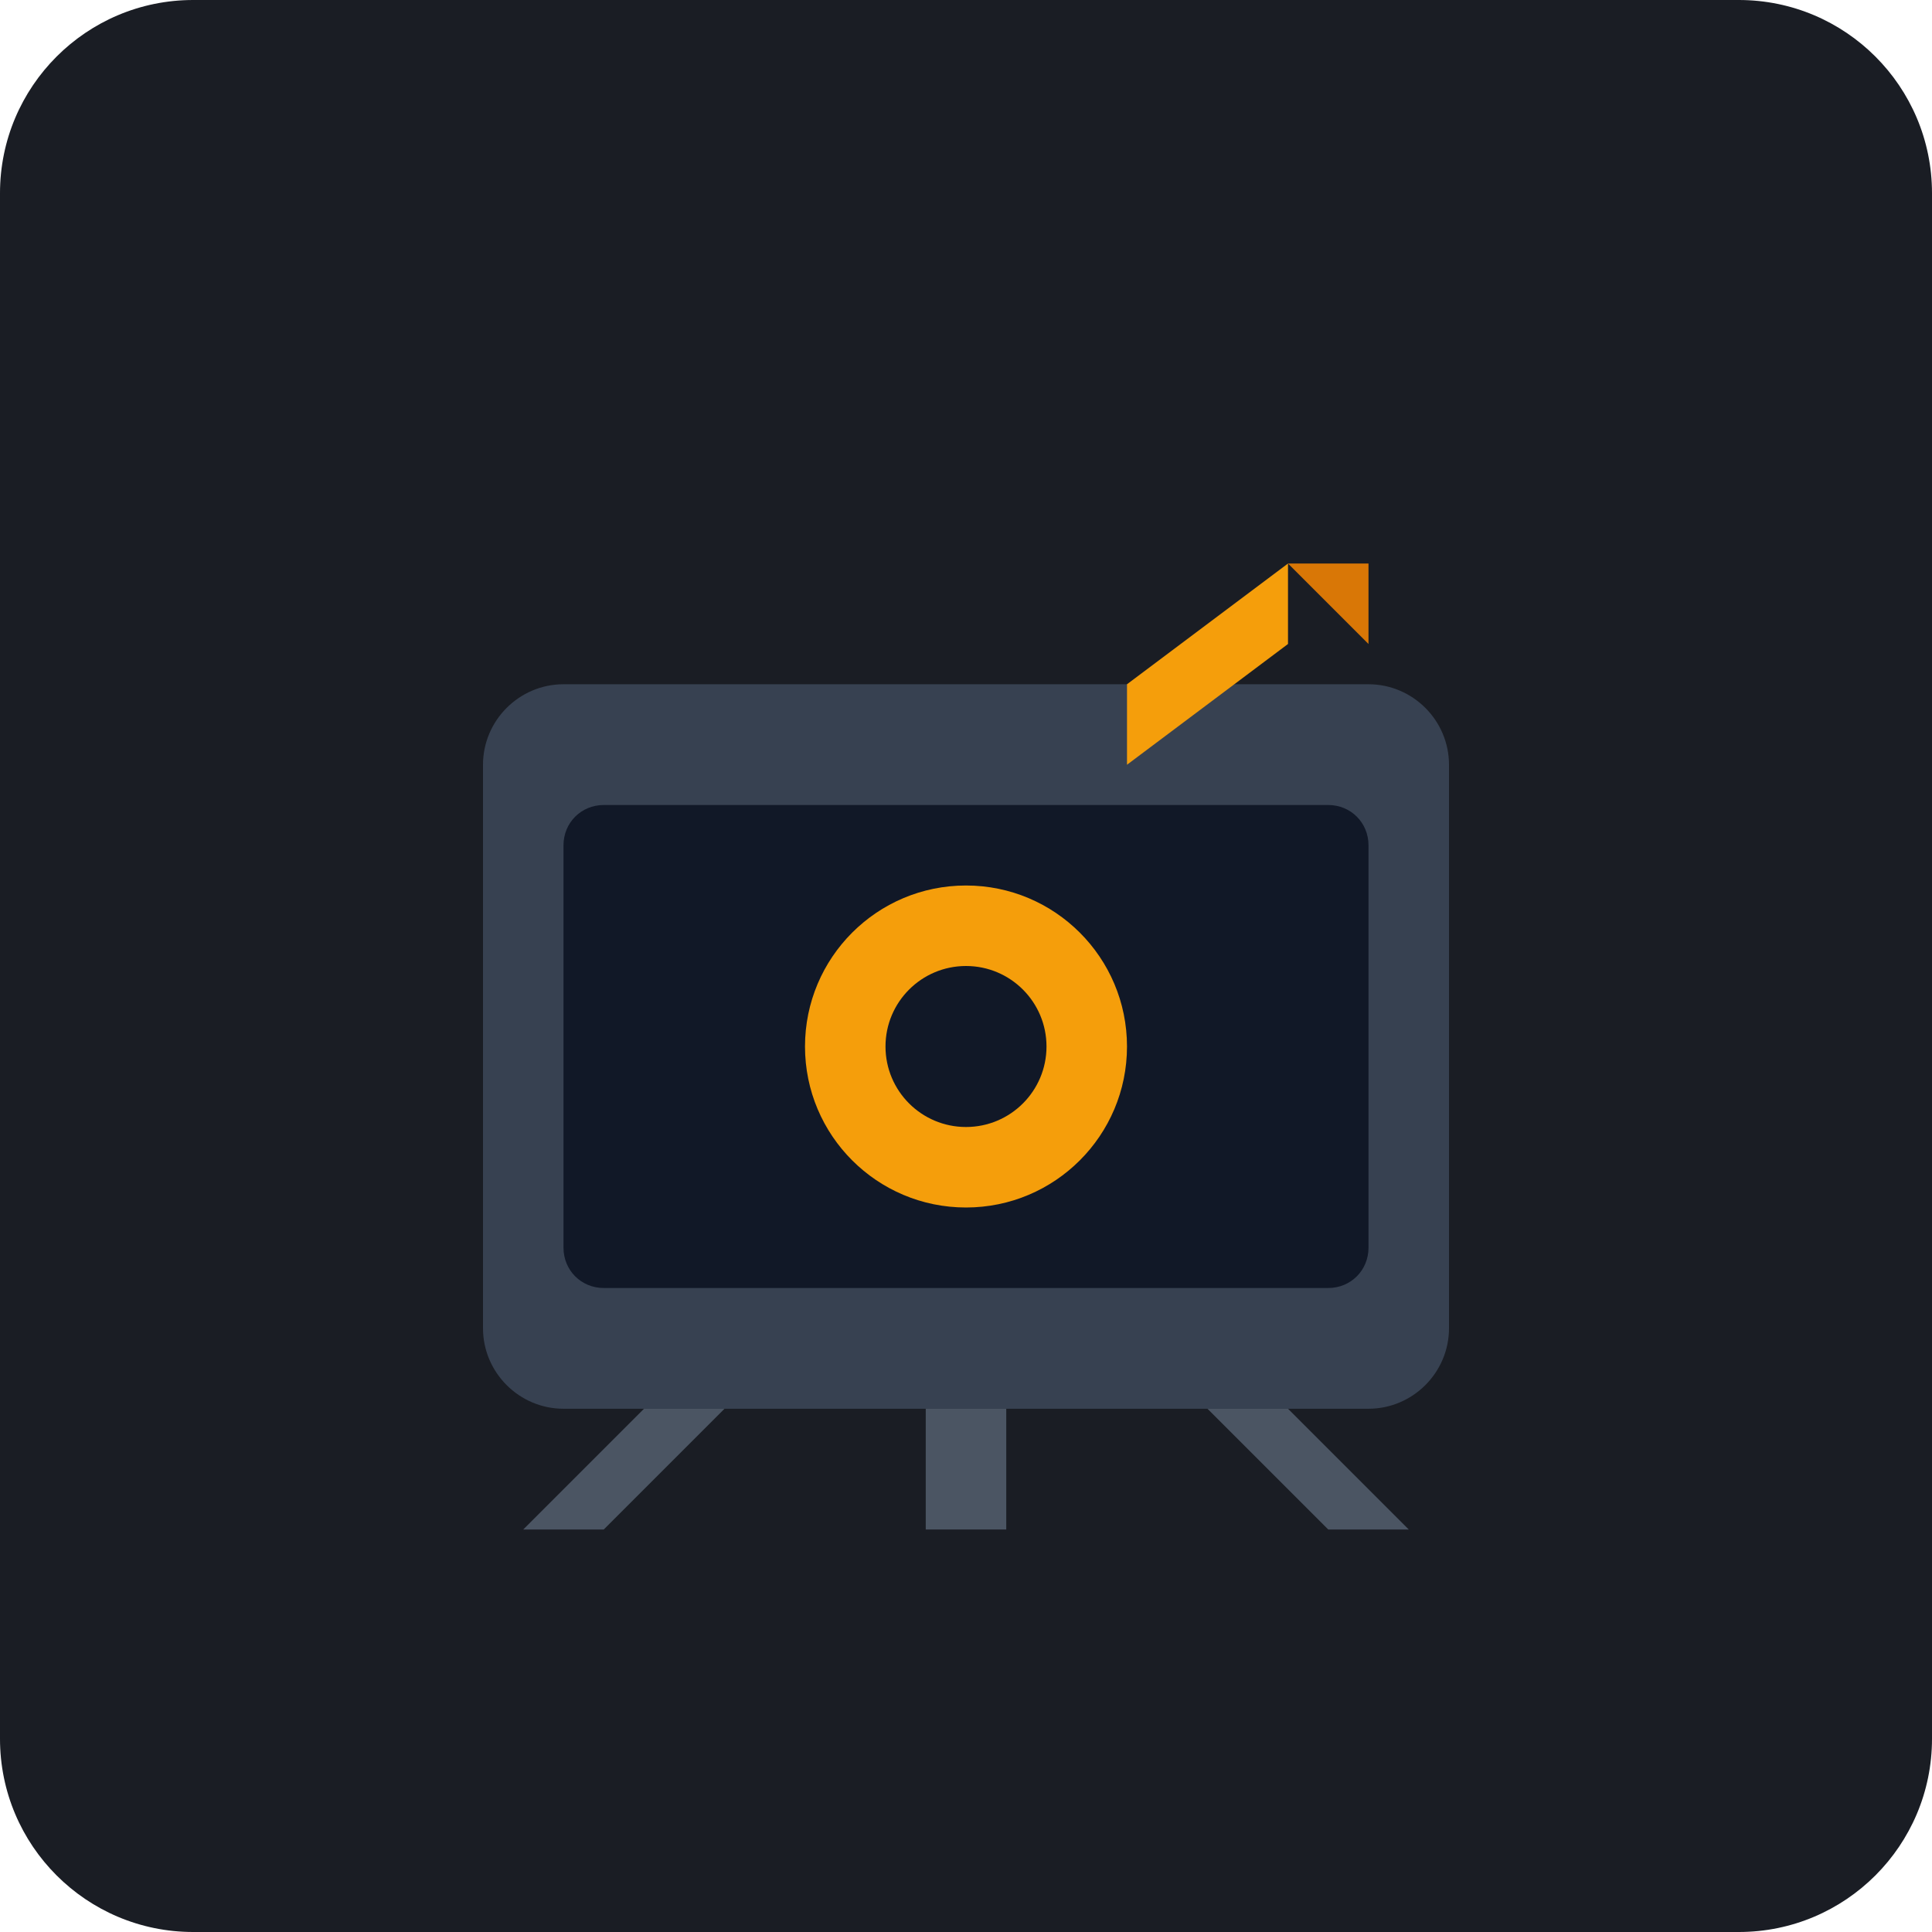
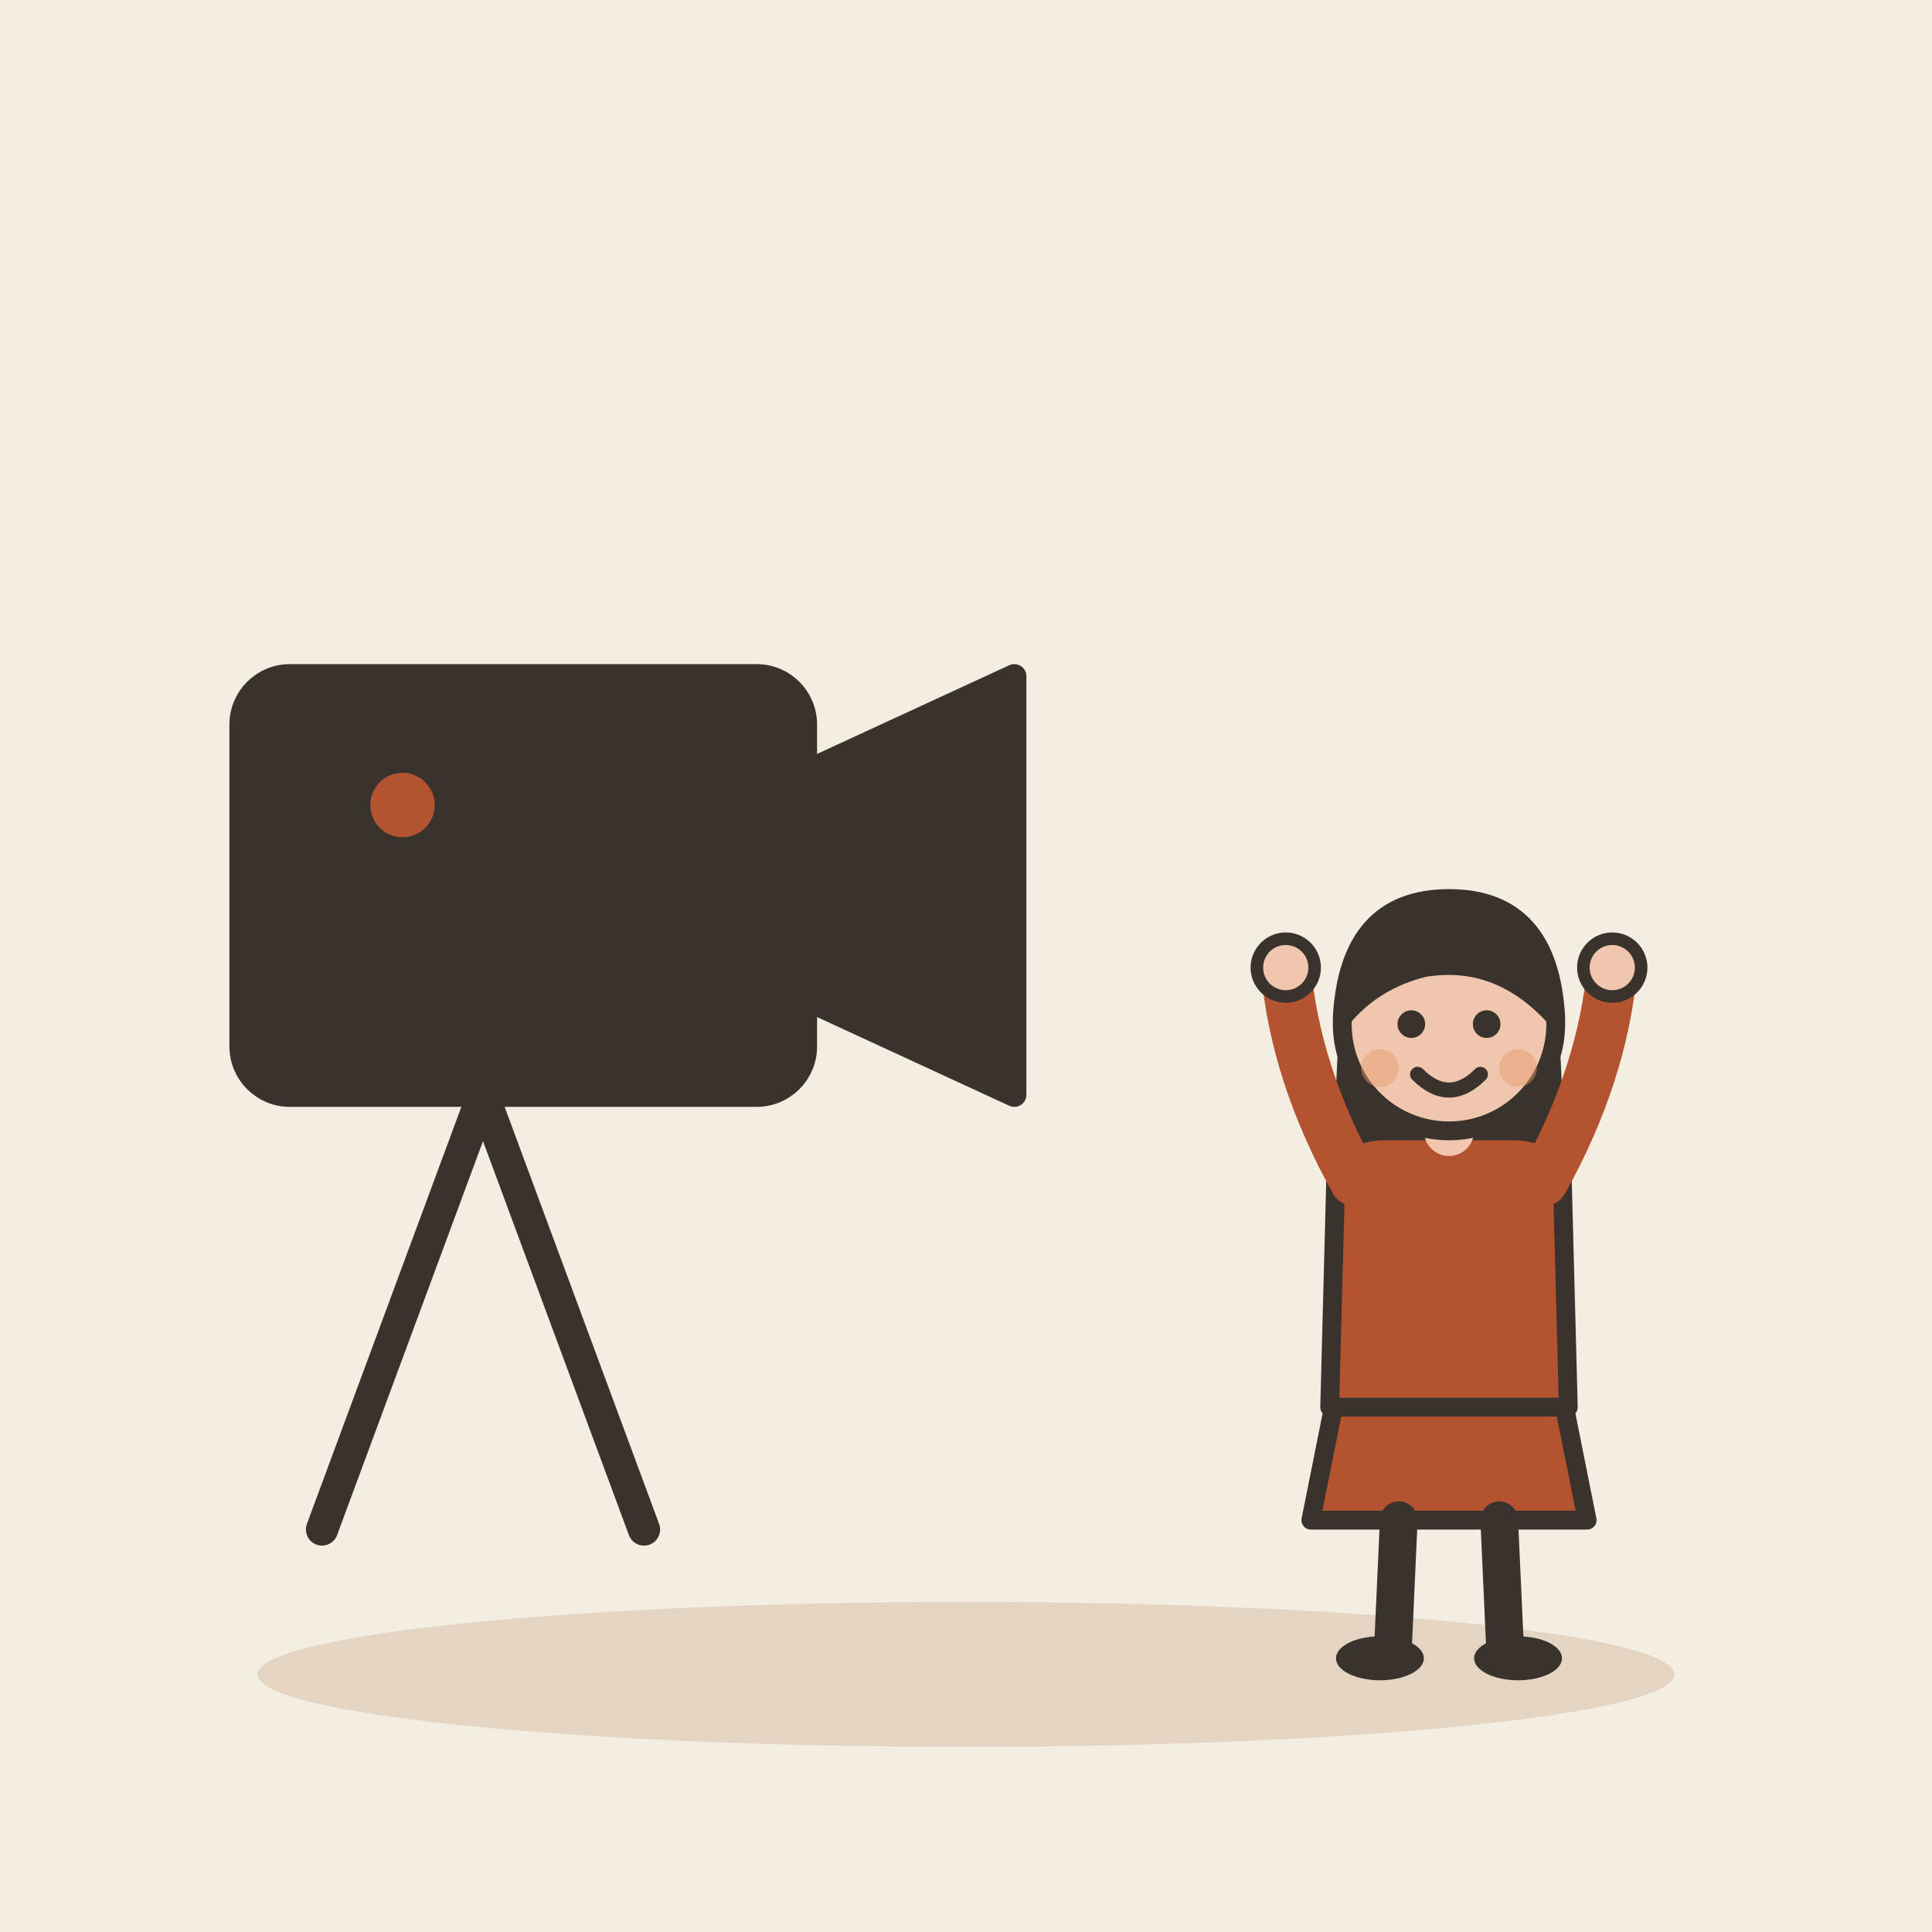
- <svg xmlns="http://www.w3.org/2000/svg" viewBox="0 0 240 240">
-   <rect width="240" height="240" rx="24" fill="#1A1D24" />
-   <g transform="translate(40, 60)">
-     <path d="M140 35v70c0 5.5-4.5 10-10 10H30c-5.5 0-10-4.5-10-10V35c0-5.5 4.5-10 10-10h100c5.5 0 10 4.5 10 10z" fill="#374151" />
-     <path d="M130 45v50c0 2.8-2.2 5-5 5H35c-2.8 0-5-2.2-5-5V45c0-2.8 2.2-5 5-5h90c2.8 0 5 2.2 5 5z" fill="#111827" />
-     <circle cx="80" cy="70" r="20" fill="#F59E0B" />
-     <circle cx="80" cy="70" r="10" fill="#111827" />
-     <path d="M100 25l20-15v10l-20 15z" fill="#F59E0B" />
-     <path d="M120 10h10v10l-10-10z" fill="#D97706" />
-     <path d="M40 115l-15 15h10l15-15H40z" fill="#4B5563" />
-     <path d="M120 115l15 15h-10l-15-15h10z" fill="#4B5563" />
-     <rect x="75" y="115" width="10" height="15" fill="#4B5563" />
+ <svg xmlns="http://www.w3.org/2000/svg" viewBox="0 0 240 240" data-style="editorial">
+   <rect width="240" height="240" fill="#F4EDE2" />
+   <ellipse cx="120" cy="208" rx="88" ry="9" fill="#E3D5C1" />
+   <g transform="translate(70 110)">
+     <rect x="-40" y="-26" width="70" height="52" rx="6" fill="#3A332D" stroke="#3A332D" stroke-width="3" stroke-linecap="round" stroke-linejoin="round" />
+     <path d="M30 -14L56 -26L56 26L30 14Z" fill="#3A332D" stroke="#3A332D" stroke-width="3" stroke-linecap="round" stroke-linejoin="round" />
+     <circle cx="-20" cy="-10" r="4" fill="#B4532F" />
+     <path d="M-10 26L-30 80" stroke="#3A332D" stroke-width="4" stroke-linecap="round" fill="none" />
+     <path d="M-10 26L10 80" stroke="#3A332D" stroke-width="4" stroke-linecap="round" fill="none" />
+   </g>
+   <g transform="translate(180 206) scale(0.78 0.78)">
+     <path d="M-18 -42L-22 -22L22 -22L18 -42Z" fill="#B4532F" stroke="#3A332D" stroke-width="3" stroke-linecap="round" stroke-linejoin="round" />
+     <path d="M-8 -22L-9 0" stroke="#3A332D" stroke-width="6" stroke-linecap="round" fill="none" />
+     <path d="M8 -22L9 0" stroke="#3A332D" stroke-width="6" stroke-linecap="round" fill="none" />
+     <ellipse cx="-11" cy="0" rx="7" ry="3.5" fill="#3A332D" />
+     <ellipse cx="11" cy="0" rx="7" ry="3.5" fill="#3A332D" />
+     <path d="M-17 -104Q-20 -78 -14 -70L-6 -78L6 -78L14 -70Q20 -78 17 -104Z" fill="#3A332D" />
+     <path d="M-18 -78Q-18 -84 -10 -84L10 -84Q18 -84 18 -78L19 -40L-19 -40Z" fill="#B4532F" stroke="#3A332D" stroke-width="3" stroke-linecap="round" stroke-linejoin="round" />
+     <path d="M-15 -76Q-24.5 -93 -26 -110" fill="none" stroke="#B4532F" stroke-width="8" stroke-linecap="round" stroke-linejoin="round" />
+     <circle cx="-26" cy="-110" r="4.6" fill="#F0C7AE" stroke="#3A332D" stroke-linecap="round" stroke-linejoin="round" stroke-width="2" />
+     <path d="M15 -76Q24.5 -93 26 -110" fill="none" stroke="#B4532F" stroke-width="8" stroke-linecap="round" stroke-linejoin="round" />
+     <circle cx="26" cy="-110" r="4.6" fill="#F0C7AE" stroke="#3A332D" stroke-linecap="round" stroke-linejoin="round" stroke-width="2" />
+     <path d="M0 -84L0 -88" stroke="#F0C7AE" stroke-width="8" stroke-linecap="round" fill="none" />
+     <circle cx="0" cy="-101" r="17" fill="#F0C7AE" stroke="#3A332D" stroke-width="3" stroke-linecap="round" stroke-linejoin="round" />
+     <path d="M-17 -102Q-16 -121 0 -121Q16 -121 17 -102Q8 -112 -4 -110Q-12 -108 -17 -102Z" fill="#3A332D" stroke="#3A332D" stroke-width="3" stroke-linecap="round" stroke-linejoin="round" />
+     <circle cx="-6" cy="-101" r="2.2" fill="#3A332D" />
+     <circle cx="6" cy="-101" r="2.2" fill="#3A332D" />
+     <path d="M-5 -93Q0 -88 5 -93" fill="none" stroke="#3A332D" stroke-width="2.4" stroke-linecap="round" stroke-linejoin="round" />
+     <circle cx="-11" cy="-94" r="3" fill="#E39A62" opacity="0.45" />
+     <circle cx="11" cy="-94" r="3" fill="#E39A62" opacity="0.45" />
  </g>
</svg>
